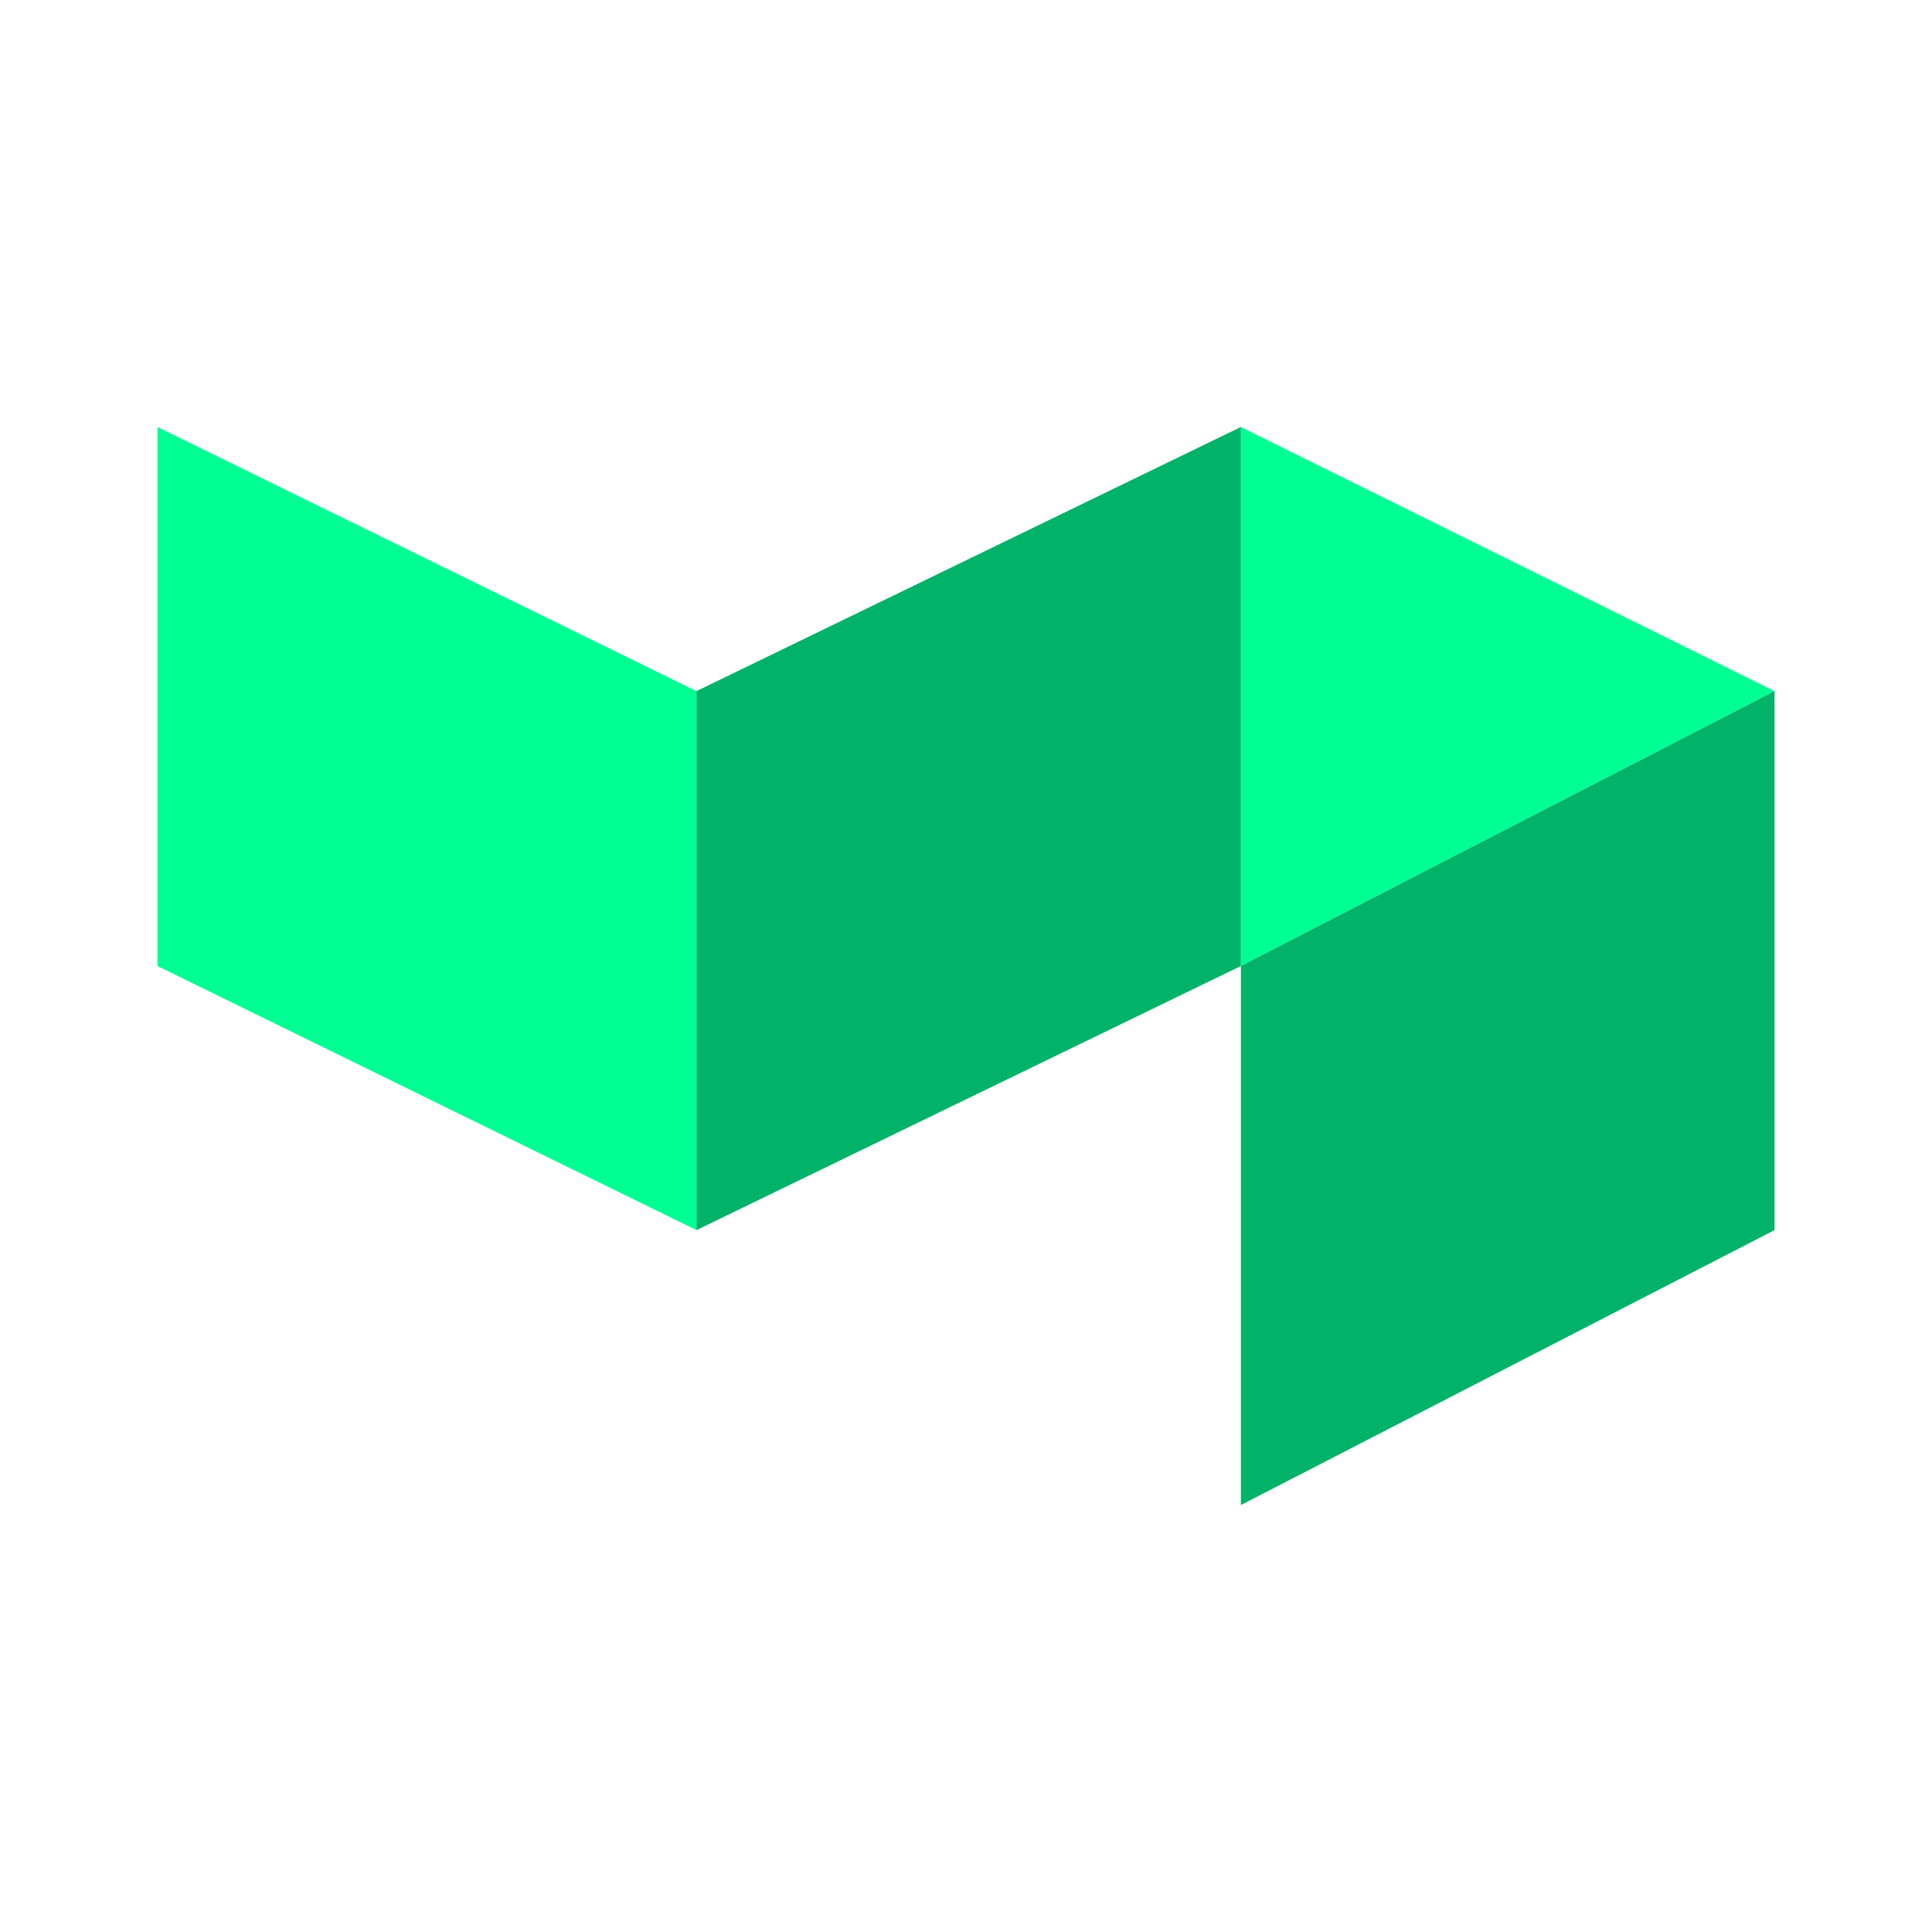
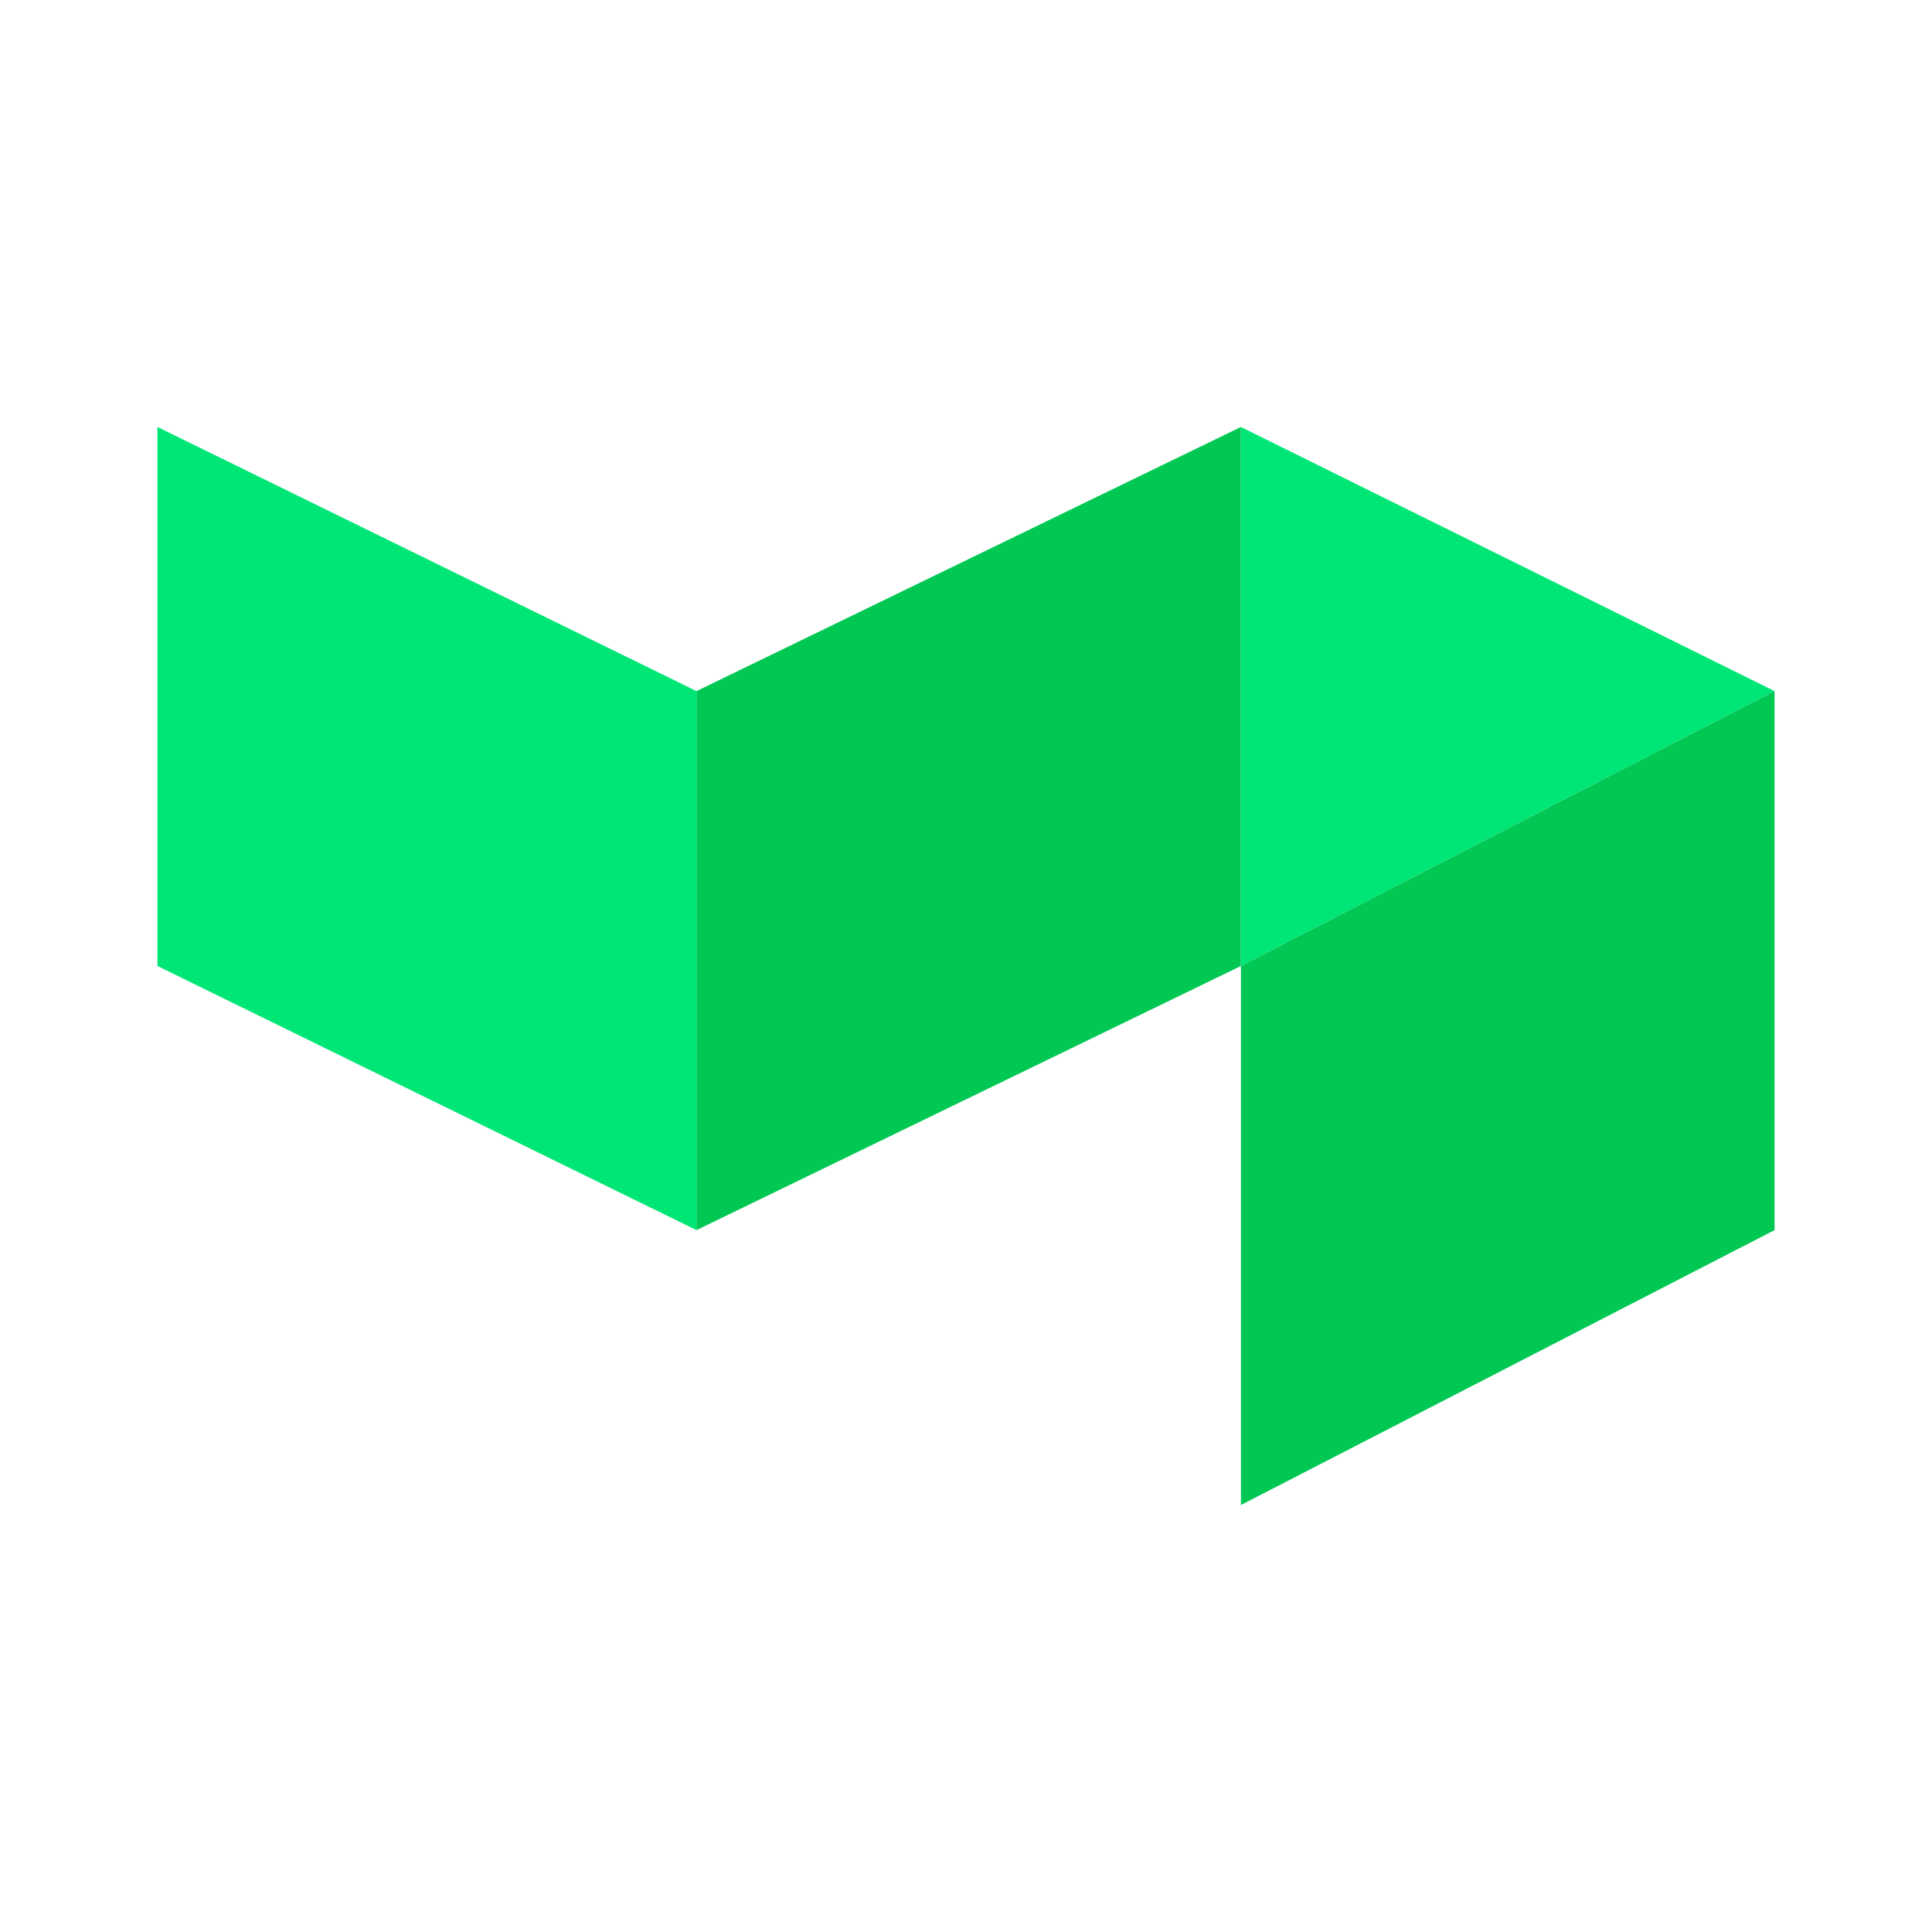
<svg xmlns="http://www.w3.org/2000/svg" viewBox="0 0 24 24">
  <defs />
-   <g transform="translate(1.956 5.304) scale(.06696)" data-name="Layer 2" style="fill-rule:evenodd;fill:none">
+   <g transform="translate(1.956 5.304) scale(.06696)" data-name="Layer 2" fill-rule="evenodd" fill="none">
    <g id="Mark">
-       <path class="cls-1" style="fill:#00ff93" d="M100 49v100L0 100V0zM201 100V0l99 49z" />
-       <path class="cls-2" style="fill:#00b368" d="M100 49v100l101-49V0zM201 100v100l99-51V49z" />
+       <path class="cls-1" fill="#00E676" d="M100 49v100L0 100V0zM201 100V0l99 49z" />
+       <path class="cls-2" fill="#00C853" d="M100 49v100l101-49V0zM201 100v100l99-51V49z" />
    </g>
  </g>
</svg>
